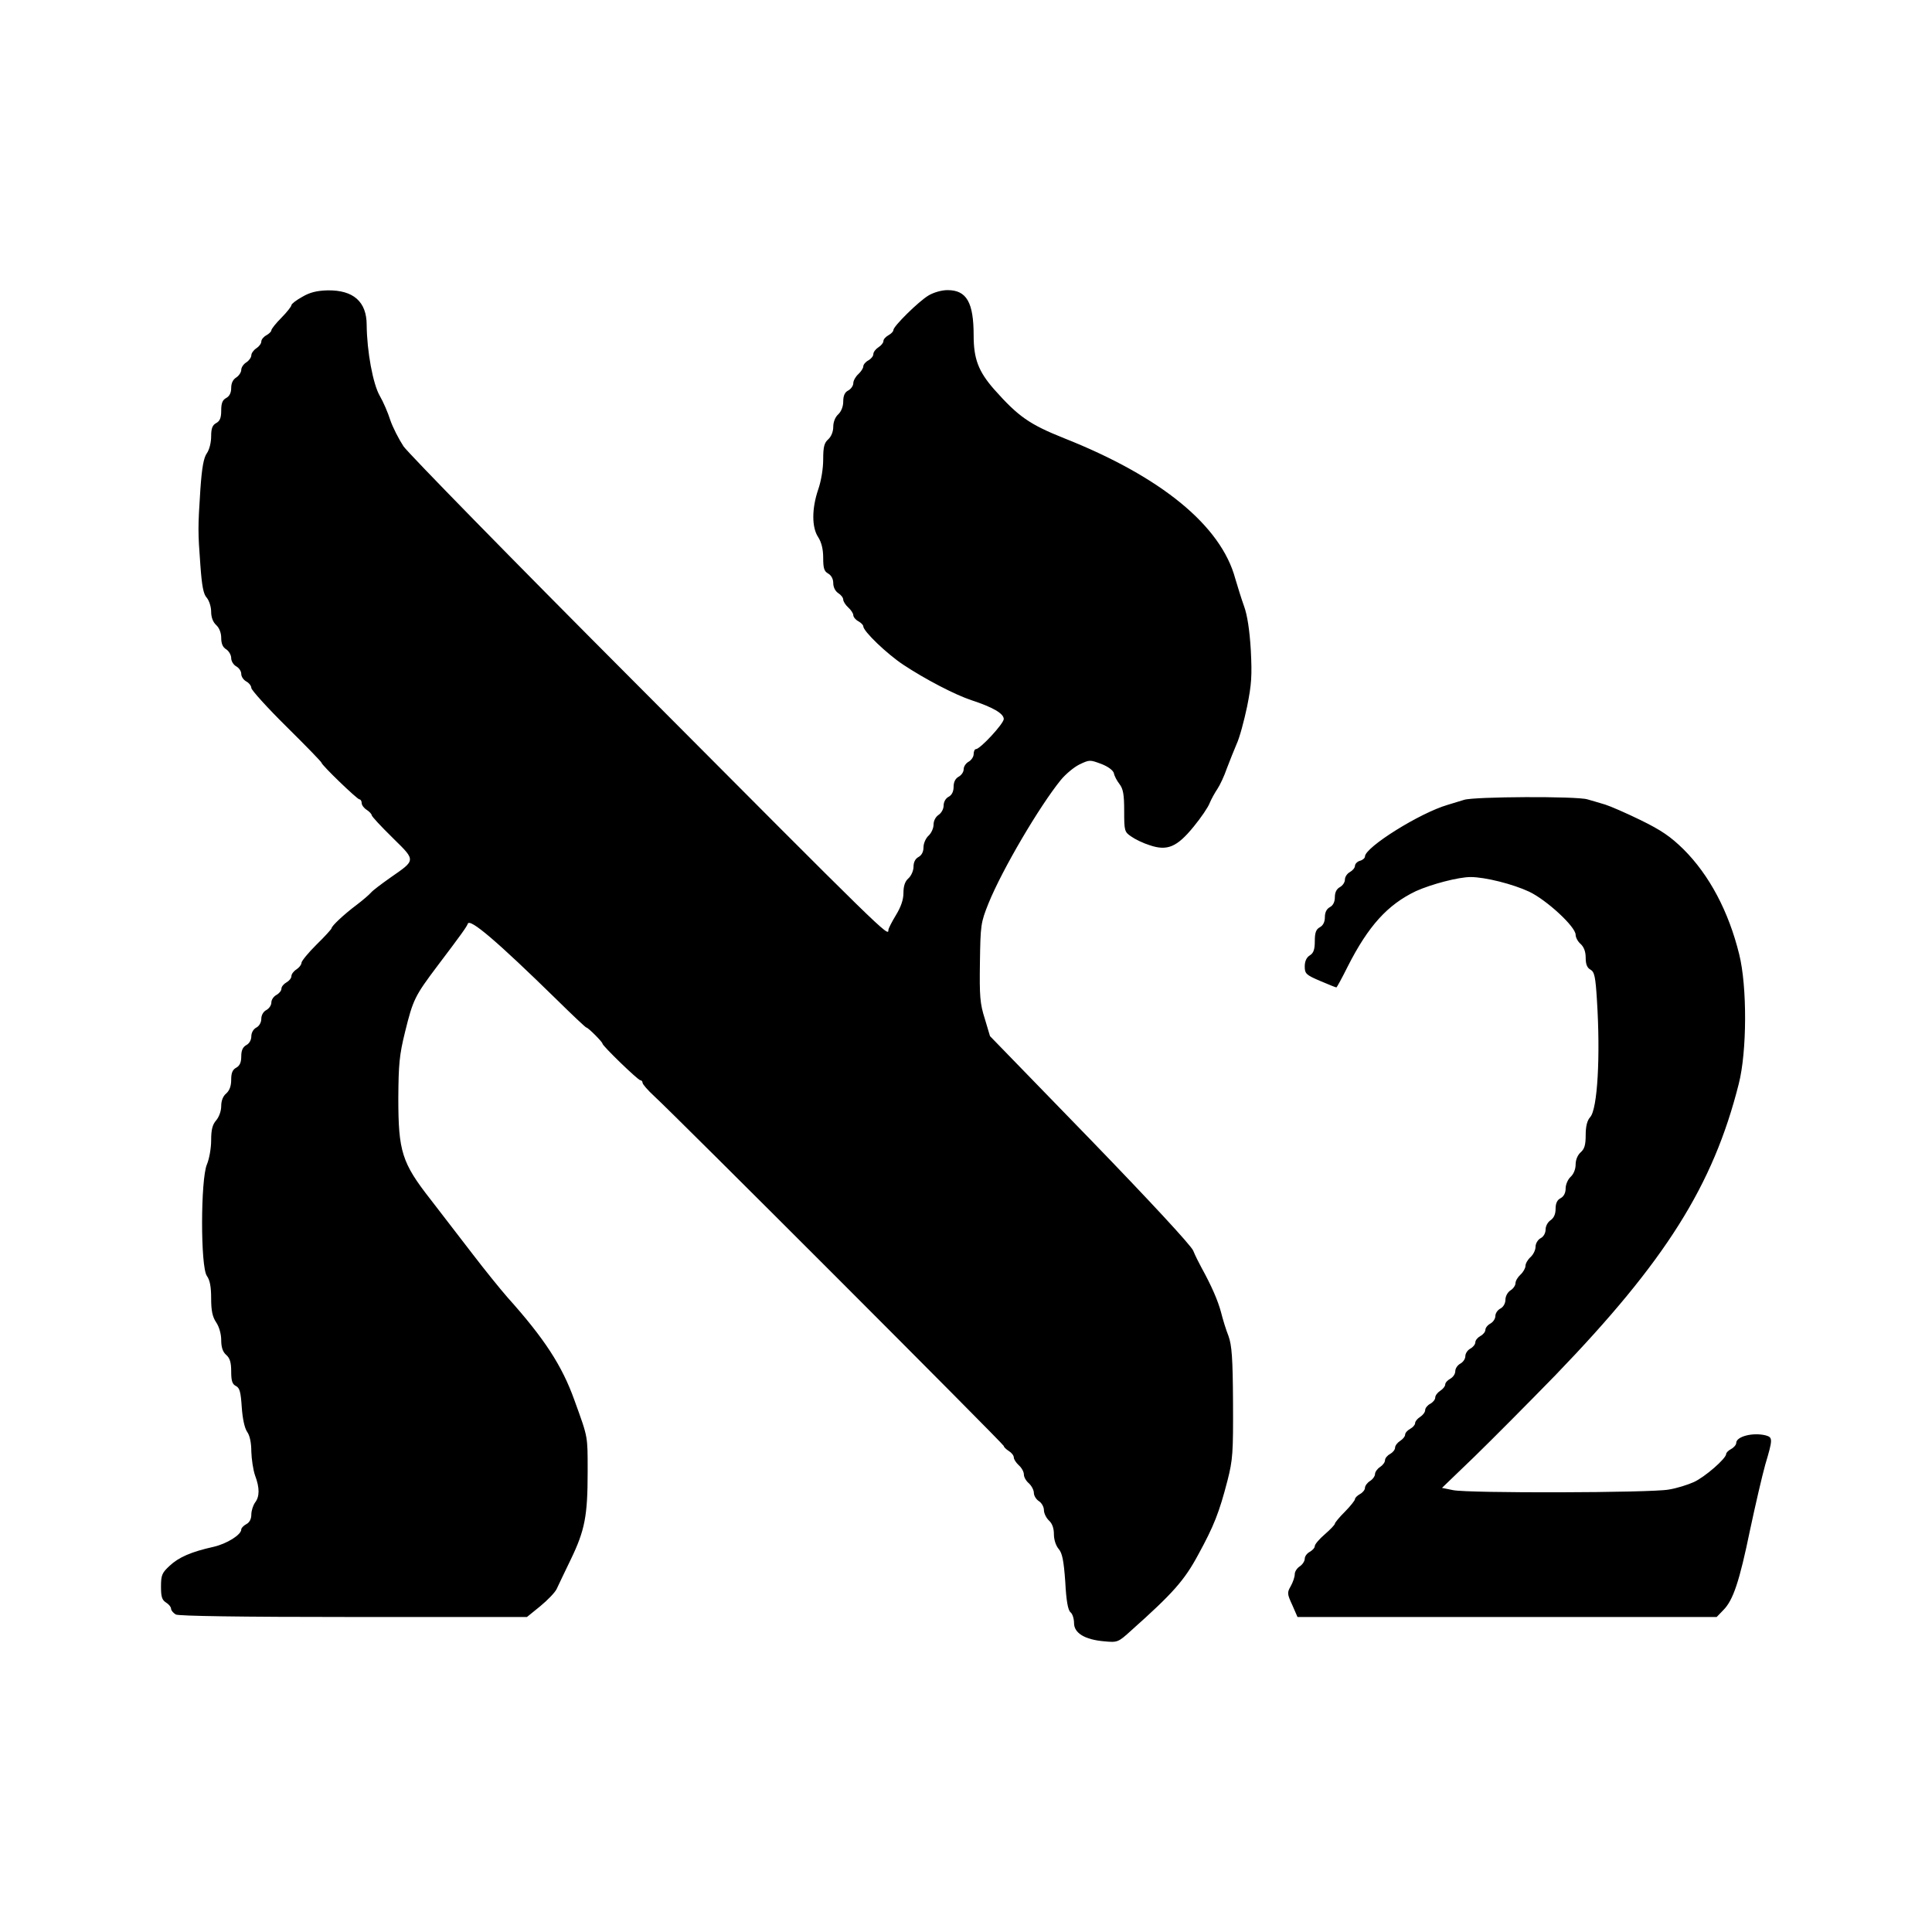
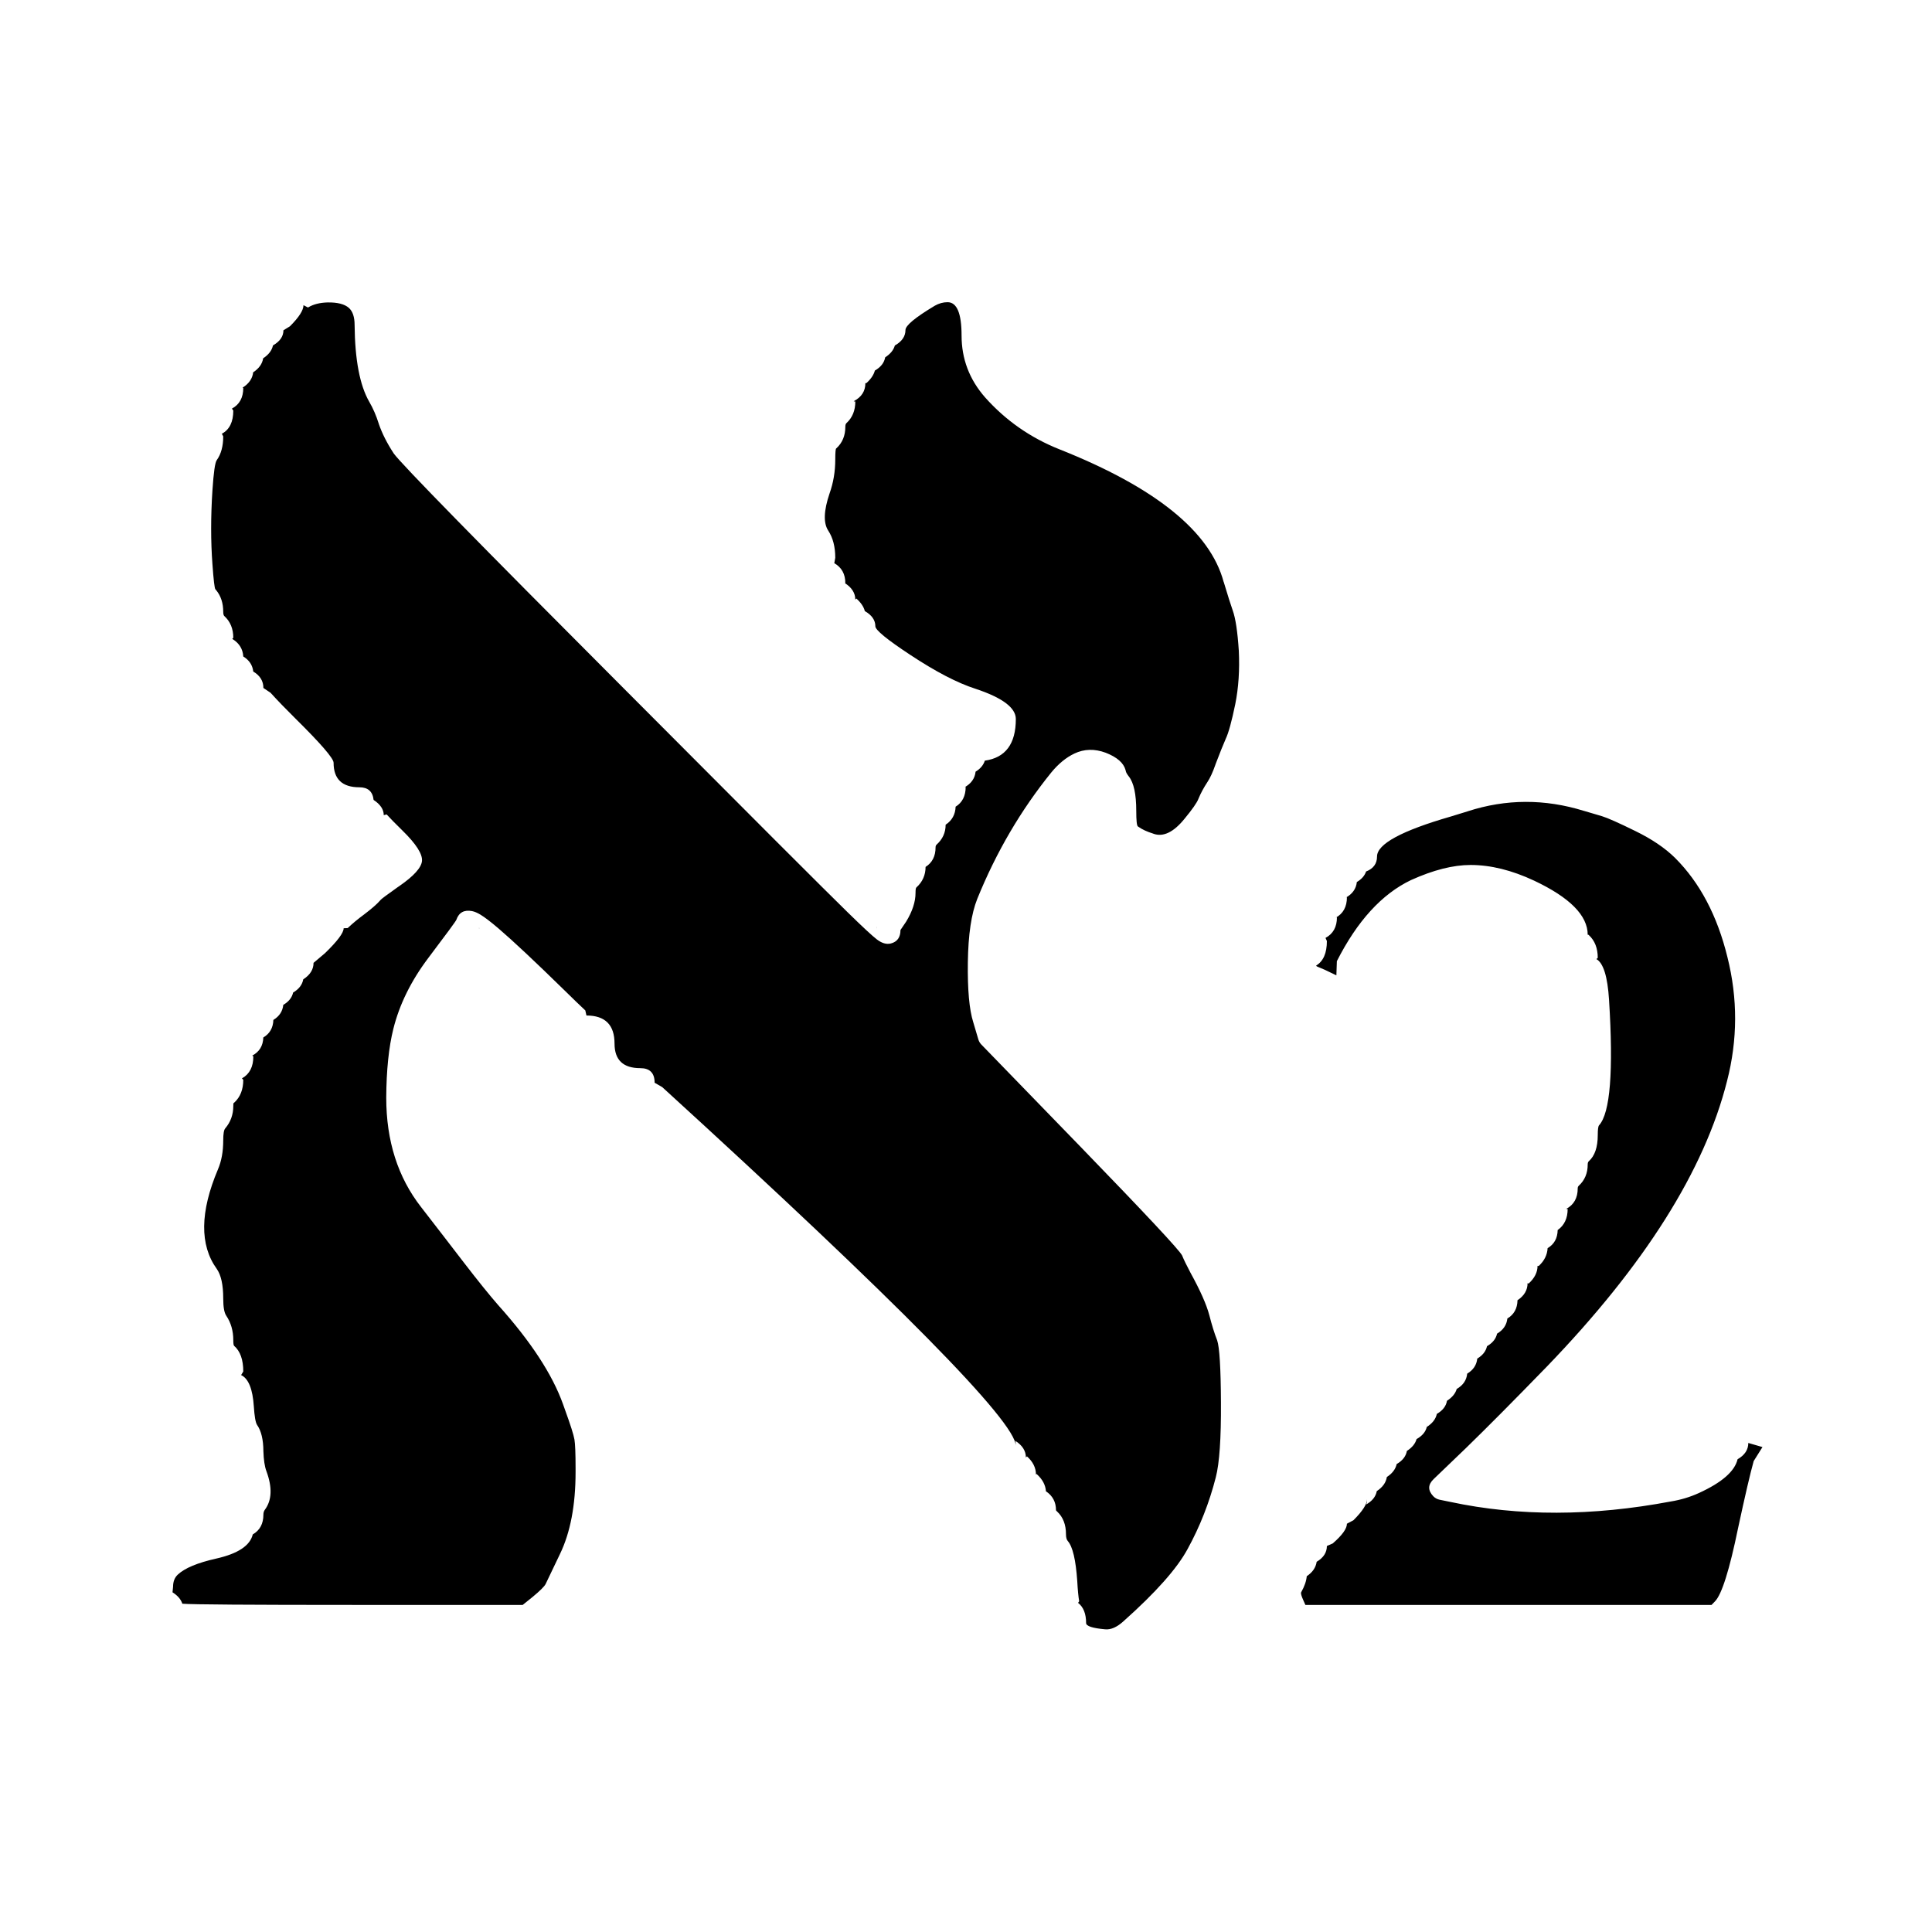
<svg xmlns="http://www.w3.org/2000/svg" width="24" height="24" viewBox="0 0 24 24">
-   <path d="M3.754 3.688C3.848 3.632 3.935 3.611 4.066 3.607C4.39 3.601 4.555 3.748 4.555 4.037C4.558 4.365 4.633 4.77 4.717 4.916C4.761 4.991 4.82 5.128 4.848 5.218C4.879 5.309 4.954 5.455 5.013 5.545C5.075 5.633 6.353 6.941 7.855 8.446C11.02 11.625 11.036 11.64 11.036 11.553C11.036 11.534 11.08 11.45 11.129 11.369C11.192 11.266 11.223 11.176 11.223 11.092C11.223 11.008 11.242 10.948 11.285 10.911C11.32 10.88 11.348 10.814 11.348 10.768C11.348 10.712 11.369 10.668 11.41 10.646C11.45 10.624 11.472 10.581 11.472 10.525C11.472 10.478 11.5 10.412 11.535 10.381C11.569 10.35 11.597 10.288 11.597 10.244C11.597 10.197 11.622 10.148 11.659 10.123C11.693 10.101 11.722 10.051 11.722 10.007C11.722 9.964 11.746 9.917 11.784 9.898C11.824 9.877 11.846 9.833 11.846 9.774C11.846 9.715 11.868 9.671 11.908 9.649C11.943 9.63 11.971 9.59 11.971 9.556C11.971 9.521 11.999 9.481 12.033 9.462C12.067 9.443 12.095 9.4 12.095 9.369C12.095 9.334 12.108 9.306 12.123 9.306C12.176 9.306 12.469 8.989 12.469 8.932C12.469 8.864 12.335 8.786 12.07 8.699C11.868 8.633 11.497 8.44 11.223 8.259C11.02 8.125 10.724 7.842 10.724 7.78C10.724 7.764 10.696 7.736 10.662 7.717C10.628 7.699 10.6 7.664 10.6 7.642C10.6 7.621 10.572 7.577 10.537 7.546C10.503 7.515 10.475 7.471 10.475 7.449C10.475 7.424 10.447 7.39 10.413 7.368C10.375 7.343 10.351 7.293 10.351 7.244C10.351 7.191 10.326 7.147 10.288 7.125C10.238 7.097 10.226 7.06 10.226 6.929C10.226 6.82 10.204 6.736 10.164 6.673C10.083 6.552 10.083 6.318 10.164 6.081C10.201 5.975 10.226 5.82 10.226 5.708C10.226 5.555 10.238 5.502 10.288 5.458C10.326 5.424 10.351 5.362 10.351 5.302C10.351 5.243 10.375 5.181 10.413 5.147C10.45 5.112 10.475 5.05 10.475 4.988C10.475 4.916 10.494 4.872 10.537 4.851C10.572 4.832 10.6 4.791 10.6 4.76C10.6 4.729 10.628 4.679 10.662 4.648C10.696 4.617 10.724 4.573 10.724 4.552C10.724 4.53 10.752 4.495 10.787 4.477C10.821 4.458 10.849 4.424 10.849 4.399C10.849 4.374 10.877 4.337 10.911 4.315C10.946 4.293 10.974 4.259 10.974 4.237C10.974 4.215 11.002 4.184 11.036 4.165C11.07 4.146 11.098 4.118 11.098 4.1C11.098 4.053 11.41 3.745 11.535 3.67C11.6 3.632 11.697 3.604 11.771 3.604C12.008 3.604 12.095 3.757 12.095 4.168C12.095 4.458 12.155 4.614 12.348 4.835C12.65 5.175 12.787 5.271 13.217 5.443C14.426 5.922 15.168 6.53 15.345 7.188C15.373 7.281 15.42 7.437 15.454 7.53C15.495 7.642 15.523 7.829 15.538 8.076C15.554 8.393 15.548 8.499 15.492 8.777C15.454 8.957 15.398 9.166 15.361 9.244C15.327 9.322 15.274 9.459 15.239 9.549C15.208 9.64 15.155 9.752 15.124 9.799C15.093 9.845 15.049 9.923 15.027 9.976C15.009 10.026 14.918 10.16 14.828 10.269C14.622 10.522 14.501 10.574 14.283 10.5C14.202 10.475 14.099 10.425 14.052 10.391C13.968 10.335 13.965 10.319 13.965 10.073C13.965 9.867 13.952 9.799 13.906 9.739C13.875 9.699 13.843 9.64 13.837 9.605C13.828 9.571 13.769 9.524 13.681 9.49C13.538 9.437 13.535 9.437 13.41 9.496C13.339 9.531 13.236 9.618 13.177 9.69C12.912 10.017 12.451 10.799 12.279 11.223C12.183 11.463 12.18 11.491 12.173 11.955C12.167 12.372 12.173 12.466 12.233 12.653L12.298 12.871L13.535 14.145C14.286 14.921 14.791 15.466 14.822 15.535C14.847 15.597 14.893 15.688 14.922 15.741C15.052 15.977 15.13 16.158 15.168 16.301C15.189 16.386 15.23 16.52 15.261 16.597C15.302 16.713 15.314 16.865 15.317 17.423C15.32 18.046 15.314 18.134 15.249 18.389C15.146 18.788 15.08 18.956 14.884 19.314C14.713 19.632 14.569 19.794 14.055 20.252C13.89 20.402 13.884 20.405 13.716 20.389C13.476 20.368 13.342 20.287 13.342 20.162C13.342 20.109 13.323 20.047 13.298 20.028C13.267 20.003 13.245 19.885 13.233 19.648C13.214 19.383 13.195 19.293 13.152 19.243C13.117 19.202 13.092 19.128 13.092 19.059C13.092 18.984 13.071 18.925 13.03 18.888C12.996 18.856 12.968 18.797 12.968 18.76C12.968 18.719 12.94 18.67 12.906 18.648C12.871 18.626 12.843 18.579 12.843 18.545C12.843 18.511 12.815 18.458 12.781 18.426C12.747 18.398 12.719 18.349 12.719 18.317C12.719 18.283 12.691 18.233 12.656 18.202C12.622 18.171 12.594 18.127 12.594 18.106C12.594 18.081 12.566 18.046 12.532 18.025C12.497 18.003 12.469 17.975 12.469 17.962C12.469 17.94 8.375 13.843 8.126 13.616C8.048 13.544 7.982 13.469 7.982 13.45C7.982 13.435 7.97 13.419 7.954 13.419C7.926 13.419 7.484 12.992 7.484 12.964C7.484 12.943 7.306 12.765 7.285 12.765C7.275 12.765 7.107 12.606 6.911 12.413C6.178 11.696 5.836 11.403 5.811 11.475C5.798 11.512 5.736 11.6 5.437 11.995C5.153 12.372 5.131 12.416 5.032 12.818C4.96 13.108 4.951 13.223 4.948 13.637C4.948 14.304 4.991 14.444 5.35 14.902C5.493 15.089 5.73 15.395 5.876 15.585C6.019 15.772 6.213 16.012 6.303 16.115C6.764 16.629 6.982 16.965 7.135 17.392C7.224 17.638 7.265 17.746 7.284 17.857C7.3 17.952 7.3 18.049 7.3 18.239L7.3 18.286C7.3 18.828 7.266 19.009 7.091 19.371C7.013 19.533 6.932 19.701 6.914 19.741C6.892 19.785 6.802 19.878 6.711 19.953L6.546 20.087H4.396C2.972 20.087 2.224 20.075 2.184 20.056C2.153 20.037 2.125 20.006 2.125 19.984C2.125 19.963 2.097 19.928 2.062 19.907C2.012 19.875 2 19.835 2 19.71C2 19.567 2.012 19.539 2.106 19.452C2.218 19.346 2.374 19.277 2.654 19.215C2.819 19.177 2.997 19.065 2.997 19C2.997 18.981 3.025 18.953 3.059 18.934C3.1 18.913 3.122 18.869 3.122 18.816C3.122 18.766 3.144 18.701 3.168 18.666C3.225 18.592 3.228 18.486 3.168 18.327C3.144 18.258 3.125 18.124 3.122 18.031C3.122 17.922 3.103 17.831 3.069 17.785C3.038 17.738 3.013 17.623 3.003 17.479C2.991 17.295 2.978 17.242 2.932 17.218C2.885 17.196 2.872 17.152 2.872 17.037C2.872 16.928 2.857 16.872 2.81 16.831C2.767 16.794 2.748 16.735 2.748 16.647C2.748 16.573 2.723 16.482 2.685 16.426C2.639 16.358 2.623 16.28 2.623 16.13C2.623 15.987 2.608 15.903 2.57 15.85C2.489 15.737 2.492 14.65 2.57 14.466C2.598 14.401 2.623 14.267 2.623 14.167C2.623 14.033 2.639 13.971 2.685 13.918C2.72 13.877 2.748 13.803 2.748 13.74C2.748 13.675 2.77 13.616 2.81 13.584C2.851 13.547 2.872 13.491 2.872 13.413C2.872 13.329 2.888 13.288 2.935 13.263C2.978 13.239 2.997 13.198 2.997 13.123C2.997 13.048 3.016 13.008 3.059 12.983C3.097 12.964 3.122 12.918 3.122 12.874C3.122 12.83 3.147 12.784 3.184 12.765C3.221 12.746 3.246 12.7 3.246 12.656C3.246 12.612 3.271 12.566 3.309 12.547C3.343 12.528 3.371 12.488 3.371 12.453C3.371 12.419 3.399 12.379 3.433 12.36C3.468 12.341 3.496 12.307 3.496 12.282C3.496 12.257 3.524 12.223 3.558 12.204C3.592 12.185 3.62 12.151 3.62 12.126C3.62 12.101 3.648 12.064 3.683 12.042C3.717 12.02 3.745 11.983 3.745 11.961C3.745 11.939 3.829 11.836 3.932 11.734C4.035 11.634 4.119 11.54 4.119 11.531C4.119 11.503 4.275 11.357 4.43 11.241C4.508 11.182 4.586 11.114 4.608 11.089C4.627 11.064 4.739 10.98 4.854 10.899C5.008 10.792 5.087 10.74 5.092 10.682C5.098 10.623 5.031 10.558 4.893 10.423C4.886 10.416 4.88 10.41 4.873 10.403C4.733 10.266 4.617 10.141 4.617 10.126C4.617 10.113 4.589 10.082 4.555 10.06C4.521 10.039 4.493 10.001 4.493 9.976C4.493 9.951 4.48 9.93 4.465 9.93C4.437 9.93 3.994 9.503 3.994 9.475C3.994 9.465 3.798 9.263 3.558 9.026C3.318 8.789 3.122 8.571 3.122 8.546C3.122 8.521 3.094 8.484 3.059 8.465C3.025 8.446 2.997 8.406 2.997 8.372C2.997 8.337 2.969 8.297 2.935 8.278C2.9 8.259 2.872 8.213 2.872 8.175C2.872 8.138 2.844 8.088 2.81 8.066C2.767 8.041 2.748 7.995 2.748 7.923C2.748 7.861 2.723 7.798 2.685 7.764C2.645 7.727 2.623 7.667 2.623 7.599C2.623 7.537 2.598 7.462 2.57 7.427C2.527 7.384 2.508 7.281 2.489 7.019C2.458 6.602 2.458 6.558 2.489 6.081C2.508 5.807 2.53 5.686 2.57 5.63C2.601 5.586 2.623 5.496 2.623 5.421C2.623 5.321 2.639 5.281 2.685 5.256C2.732 5.231 2.748 5.19 2.748 5.1C2.748 5.01 2.763 4.969 2.81 4.944C2.851 4.922 2.872 4.879 2.872 4.819C2.872 4.76 2.894 4.714 2.935 4.689C2.969 4.667 2.997 4.623 2.997 4.595C2.997 4.564 3.025 4.523 3.059 4.502C3.094 4.48 3.122 4.439 3.122 4.414C3.122 4.389 3.15 4.349 3.184 4.327C3.218 4.305 3.246 4.268 3.246 4.243C3.246 4.218 3.274 4.184 3.309 4.165C3.343 4.146 3.371 4.118 3.371 4.103C3.371 4.087 3.427 4.016 3.496 3.947C3.564 3.878 3.62 3.807 3.62 3.791C3.62 3.776 3.679 3.729 3.754 3.688ZM18.187 9.936C18.312 9.895 19.589 9.889 19.72 9.93C19.776 9.945 19.876 9.976 19.941 9.995C20.003 10.014 20.203 10.101 20.381 10.188C20.636 10.313 20.751 10.391 20.913 10.55C21.234 10.87 21.474 11.322 21.605 11.855C21.705 12.254 21.702 13.067 21.599 13.466C21.281 14.728 20.689 15.666 19.321 17.084C18.988 17.426 18.536 17.881 18.315 18.096L17.913 18.483L18.05 18.511C18.24 18.551 20.514 18.545 20.729 18.504C20.826 18.489 20.966 18.445 21.041 18.411C21.178 18.349 21.443 18.118 21.443 18.062C21.443 18.046 21.471 18.018 21.505 18C21.54 17.981 21.568 17.947 21.568 17.925C21.568 17.844 21.776 17.791 21.935 17.831C22.023 17.856 22.023 17.878 21.929 18.193C21.889 18.336 21.804 18.704 21.739 19.009C21.608 19.645 21.53 19.878 21.409 20L21.325 20.087H16.118L16.053 19.938C15.99 19.801 15.987 19.785 16.034 19.704C16.062 19.654 16.084 19.589 16.084 19.554C16.084 19.523 16.112 19.48 16.146 19.458C16.18 19.436 16.208 19.392 16.208 19.364C16.208 19.333 16.236 19.296 16.271 19.277C16.305 19.258 16.333 19.227 16.333 19.205C16.333 19.184 16.389 19.118 16.458 19.059C16.526 19 16.582 18.941 16.582 18.928C16.582 18.916 16.638 18.847 16.707 18.779C16.775 18.71 16.832 18.638 16.832 18.623C16.832 18.607 16.86 18.579 16.894 18.56C16.928 18.542 16.956 18.507 16.956 18.483C16.956 18.458 16.984 18.42 17.018 18.398C17.053 18.377 17.081 18.336 17.081 18.311C17.081 18.286 17.109 18.246 17.143 18.224C17.177 18.202 17.205 18.165 17.205 18.14C17.205 18.115 17.233 18.081 17.268 18.062C17.302 18.043 17.33 18.009 17.33 17.984C17.33 17.959 17.358 17.922 17.392 17.9C17.427 17.878 17.455 17.844 17.455 17.822C17.455 17.8 17.483 17.769 17.517 17.75C17.551 17.732 17.579 17.7 17.579 17.679C17.579 17.657 17.607 17.623 17.642 17.601C17.676 17.579 17.704 17.542 17.704 17.517C17.704 17.492 17.732 17.457 17.766 17.439C17.801 17.42 17.829 17.386 17.829 17.361C17.829 17.336 17.857 17.299 17.891 17.277C17.925 17.255 17.953 17.221 17.953 17.199C17.953 17.177 17.981 17.146 18.016 17.127C18.05 17.108 18.078 17.068 18.078 17.034C18.078 16.999 18.106 16.959 18.14 16.94C18.174 16.922 18.203 16.881 18.203 16.847C18.203 16.812 18.231 16.772 18.265 16.753C18.299 16.735 18.327 16.7 18.327 16.675C18.327 16.65 18.355 16.616 18.389 16.597C18.424 16.579 18.452 16.544 18.452 16.52C18.452 16.495 18.48 16.46 18.514 16.442C18.548 16.423 18.576 16.382 18.576 16.348C18.576 16.314 18.604 16.273 18.639 16.255C18.676 16.236 18.701 16.189 18.701 16.146C18.701 16.102 18.729 16.052 18.763 16.03C18.798 16.009 18.826 15.968 18.826 15.94C18.826 15.912 18.854 15.865 18.888 15.834C18.922 15.803 18.95 15.753 18.95 15.725C18.95 15.697 18.978 15.647 19.013 15.616C19.047 15.585 19.075 15.529 19.075 15.488C19.075 15.448 19.103 15.401 19.137 15.382C19.175 15.364 19.2 15.317 19.2 15.273C19.2 15.23 19.228 15.18 19.262 15.158C19.302 15.13 19.324 15.083 19.324 15.018C19.324 14.949 19.343 14.906 19.387 14.884C19.427 14.862 19.449 14.818 19.449 14.762C19.449 14.715 19.477 14.65 19.511 14.619C19.549 14.585 19.573 14.522 19.573 14.466C19.573 14.407 19.598 14.348 19.636 14.314C19.683 14.273 19.698 14.223 19.698 14.099C19.698 13.989 19.717 13.918 19.754 13.877C19.845 13.778 19.882 13.12 19.838 12.428C19.82 12.132 19.807 12.073 19.757 12.045C19.717 12.023 19.698 11.98 19.698 11.899C19.698 11.821 19.676 11.765 19.636 11.727C19.602 11.699 19.573 11.646 19.573 11.612C19.573 11.512 19.212 11.179 18.994 11.076C18.795 10.983 18.449 10.895 18.268 10.895C18.118 10.895 17.782 10.983 17.589 11.07C17.237 11.238 16.997 11.503 16.741 12.008C16.67 12.151 16.607 12.266 16.601 12.266C16.592 12.266 16.501 12.229 16.398 12.185C16.224 12.111 16.208 12.095 16.208 12.005C16.208 11.942 16.23 11.893 16.271 11.868C16.317 11.84 16.333 11.796 16.333 11.69C16.333 11.584 16.349 11.544 16.395 11.519C16.436 11.497 16.458 11.453 16.458 11.394C16.458 11.335 16.479 11.291 16.52 11.269C16.56 11.248 16.582 11.204 16.582 11.145C16.582 11.085 16.604 11.042 16.645 11.02C16.679 11.001 16.707 10.961 16.707 10.927C16.707 10.892 16.735 10.852 16.769 10.833C16.803 10.814 16.832 10.78 16.832 10.755C16.832 10.733 16.86 10.702 16.894 10.693C16.928 10.684 16.956 10.659 16.956 10.64C16.956 10.525 17.639 10.098 17.984 9.998C18.044 9.979 18.137 9.951 18.187 9.936Z" />
+   <path d="M3.831 3.817Q3.925 3.761 4.069 3.757Q4.253 3.754 4.333 3.824Q4.405 3.888 4.405 4.037Q4.411 4.685 4.587 4.991Q4.658 5.113 4.705 5.263Q4.705 5.265 4.706 5.267Q4.767 5.443 4.888 5.628Q4.889 5.63 4.891 5.633Q5.032 5.83 7.749 8.552Q10.127 10.94 10.528 11.331Q10.81 11.607 10.893 11.67Q10.986 11.741 11.067 11.72Q11.186 11.689 11.186 11.553L11.257 11.448Q11.373 11.257 11.373 11.092Q11.373 11.033 11.383 11.025Q11.385 11.023 11.386 11.022Q11.497 10.921 11.498 10.769Q11.622 10.691 11.622 10.525Q11.622 10.504 11.635 10.492Q11.747 10.391 11.747 10.245Q11.866 10.166 11.871 10.021Q11.996 9.944 11.996 9.774L11.98 9.781Q12.106 9.712 12.119 9.586Q12.207 9.533 12.234 9.449Q12.619 9.395 12.619 8.932Q12.619 8.722 12.117 8.556Q11.781 8.448 11.306 8.134Q10.874 7.849 10.874 7.78Q10.874 7.666 10.743 7.591Q10.723 7.511 10.638 7.435L10.625 7.449Q10.625 7.326 10.493 7.242L10.501 7.244Q10.501 7.075 10.364 6.996L10.376 6.929Q10.376 6.725 10.289 6.592Q10.196 6.451 10.305 6.13Q10.376 5.931 10.376 5.708Q10.376 5.581 10.387 5.571Q10.388 5.57 10.39 5.569Q10.501 5.467 10.501 5.302Q10.501 5.27 10.514 5.257Q10.625 5.156 10.625 4.988L10.605 4.985Q10.607 4.984 10.609 4.982Q10.75 4.906 10.75 4.76L10.763 4.759Q10.847 4.683 10.868 4.603Q10.978 4.54 10.996 4.439Q11.093 4.376 11.116 4.292Q11.248 4.217 11.248 4.1Q11.248 4.016 11.612 3.798Q11.689 3.754 11.771 3.754Q11.945 3.754 11.945 4.168Q11.945 4.602 12.235 4.934Q12.619 5.366 13.162 5.582Q14.948 6.291 15.2 7.227Q15.201 7.229 15.202 7.231Q15.278 7.484 15.313 7.582Q15.366 7.728 15.389 8.085Q15.406 8.442 15.345 8.747Q15.278 9.071 15.226 9.179Q15.225 9.181 15.224 9.184Q15.181 9.281 15.099 9.496Q15.098 9.498 15.098 9.5Q15.049 9.64 14.999 9.715Q14.93 9.82 14.889 9.919Q14.888 9.921 14.887 9.924Q14.86 9.995 14.713 10.173Q14.512 10.42 14.331 10.358Q14.329 10.357 14.327 10.356Q14.21 10.32 14.141 10.27Q14.138 10.268 14.135 10.266Q14.115 10.252 14.115 10.073Q14.115 9.762 14.023 9.646Q13.989 9.602 13.985 9.579Q13.984 9.572 13.982 9.566Q13.946 9.433 13.736 9.351Q13.529 9.274 13.346 9.361Q13.193 9.434 13.061 9.594Q12.492 10.297 12.14 11.166Q12.03 11.44 12.023 11.953Q12.016 12.465 12.09 12.698L12.154 12.914Q12.165 12.949 12.19 12.975L13.427 14.25Q14.633 15.495 14.684 15.595Q14.716 15.673 14.789 15.811Q14.97 16.139 15.023 16.339Q15.07 16.523 15.12 16.65Q15.164 16.779 15.167 17.424Q15.171 18.09 15.103 18.352Q14.982 18.825 14.753 19.242Q14.558 19.604 13.956 20.14Q13.835 20.25 13.729 20.24Q13.492 20.219 13.492 20.162Q13.492 19.989 13.392 19.911L13.406 19.892Q13.391 19.806 13.382 19.64Q13.355 19.247 13.265 19.144Q13.242 19.118 13.242 19.059Q13.242 18.879 13.132 18.777Q13.118 18.765 13.118 18.76Q13.118 18.609 12.993 18.525Q12.985 18.409 12.882 18.315Q12.879 18.313 12.876 18.31L12.869 18.317Q12.869 18.192 12.757 18.091L12.744 18.106Q12.744 17.982 12.612 17.898Q12.619 17.903 12.619 17.962Q12.619 17.513 8.227 13.505L8.132 13.45Q8.132 13.358 8.086 13.313Q8.042 13.269 7.954 13.269Q7.634 13.269 7.634 12.964Q7.634 12.615 7.285 12.615L7.271 12.552Q7.164 12.452 7.016 12.306Q6.462 11.764 6.193 11.534Q6.049 11.411 5.968 11.362Q5.91 11.327 5.864 11.318Q5.716 11.29 5.669 11.426Q5.661 11.45 5.317 11.905Q4.999 12.328 4.886 12.782Q4.801 13.124 4.798 13.636Q4.798 14.44 5.231 14.995L5.497 15.339L5.757 15.677Q6.024 16.024 6.19 16.214Q6.795 16.888 6.994 17.443Q7.002 17.466 7.017 17.508Q7.121 17.794 7.136 17.882Q7.15 17.964 7.15 18.239L7.15 18.286Q7.15 18.904 6.956 19.305L6.945 19.328L6.778 19.677Q6.756 19.722 6.616 19.838L6.493 19.937H4.396Q2.449 19.937 2.265 19.922Q2.239 19.841 2.143 19.78L2.15 19.71Q2.15 19.616 2.208 19.561Q2.338 19.439 2.687 19.361Q3.09 19.27 3.14 19.061Q3.272 18.985 3.272 18.816Q3.272 18.779 3.29 18.755Q3.422 18.578 3.309 18.274Q3.277 18.187 3.272 18.028Q3.271 17.811 3.193 17.7Q3.165 17.656 3.153 17.469Q3.132 17.154 3.002 17.085Q2.999 17.083 2.995 17.082L3.022 17.037Q3.022 16.817 2.908 16.718Q2.898 16.709 2.898 16.647Q2.898 16.474 2.81 16.343Q2.773 16.288 2.773 16.13Q2.773 15.877 2.693 15.763Q2.372 15.319 2.708 14.525Q2.773 14.373 2.773 14.167Q2.773 14.045 2.798 14.017Q2.898 13.899 2.898 13.74Q2.898 13.706 2.902 13.703Q2.907 13.699 2.912 13.695Q3.022 13.593 3.022 13.413L3.005 13.396Q3.007 13.395 3.009 13.394Q3.147 13.315 3.147 13.123L3.134 13.113Q3.266 13.043 3.271 12.888Q3.391 12.817 3.396 12.67Q3.507 12.602 3.519 12.483Q3.621 12.423 3.641 12.33Q3.749 12.266 3.767 12.166Q3.895 12.083 3.895 11.961L4.038 11.84Q4.269 11.616 4.269 11.531L4.319 11.529Q4.411 11.442 4.52 11.362Q4.665 11.252 4.721 11.187Q4.725 11.183 4.728 11.179Q4.741 11.162 4.94 11.021Q4.948 11.016 4.962 11.006Q5.229 10.821 5.242 10.696Q5.254 10.566 4.998 10.316L4.978 10.296Q4.874 10.195 4.803 10.117L4.767 10.126Q4.767 10.02 4.641 9.937Q4.624 9.78 4.465 9.78Q4.144 9.78 4.144 9.475Q4.144 9.394 3.663 8.919Q3.49 8.748 3.361 8.606L3.272 8.546Q3.272 8.417 3.146 8.342Q3.133 8.223 3.022 8.155Q3.014 8.018 2.891 7.94Q2.888 7.938 2.885 7.936L2.898 7.923Q2.898 7.755 2.787 7.653Q2.773 7.641 2.773 7.599Q2.773 7.439 2.686 7.332Q2.682 7.327 2.676 7.321Q2.66 7.305 2.639 7.009Q2.607 6.581 2.639 6.091Q2.661 5.759 2.692 5.717Q2.773 5.604 2.773 5.421L2.756 5.388Q2.898 5.312 2.898 5.1L2.881 5.076Q3.022 5 3.022 4.819L3.013 4.816Q3.132 4.741 3.145 4.625Q3.253 4.554 3.269 4.451Q3.371 4.384 3.391 4.291Q3.521 4.216 3.521 4.103L3.602 4.053Q3.77 3.885 3.77 3.791L3.826 3.82Q3.829 3.819 3.831 3.817ZM18.231 10.079 18.233 10.078Q18.946 9.847 19.676 10.073Q19.678 10.073 19.68 10.074Q19.708 10.082 19.792 10.107Q19.868 10.13 19.9 10.139Q20.005 10.171 20.314 10.323Q20.62 10.472 20.808 10.657Q21.27 11.118 21.459 11.891Q21.652 12.66 21.454 13.429Q21.035 15.091 19.213 16.979Q18.6 17.61 18.21 17.989L17.809 18.374Q17.755 18.426 17.754 18.479Q17.753 18.532 17.805 18.587Q17.837 18.62 17.883 18.63L18.02 18.658Q19.289 18.928 20.755 18.652Q20.94 18.622 21.104 18.547Q21.532 18.352 21.585 18.127Q21.718 18.051 21.718 17.925L21.894 17.976L21.894 17.976L21.785 18.15Q21.721 18.378 21.592 18.978Q21.43 19.767 21.303 19.894L21.261 19.937H16.216L16.19 19.878Q16.153 19.797 16.164 19.779Q16.225 19.671 16.233 19.58Q16.34 19.509 16.356 19.401Q16.483 19.326 16.483 19.205L16.556 19.173Q16.732 19.02 16.732 18.928L16.813 18.885Q16.982 18.716 16.982 18.623Q16.982 18.683 16.966 18.692Q17.084 18.627 17.103 18.523Q17.212 18.451 17.228 18.348Q17.33 18.281 17.35 18.187Q17.459 18.124 17.477 18.024Q17.574 17.961 17.597 17.877Q17.703 17.817 17.724 17.726Q17.829 17.659 17.849 17.564Q17.958 17.501 17.975 17.401Q18.072 17.338 18.096 17.254Q18.214 17.186 18.226 17.064Q18.339 16.996 18.351 16.877Q18.452 16.816 18.472 16.723Q18.577 16.662 18.597 16.567Q18.712 16.499 18.725 16.379Q18.848 16.306 18.851 16.152Q18.976 16.069 18.976 15.94L18.989 15.945Q19.1 15.844 19.1 15.725L19.114 15.727Q19.218 15.632 19.225 15.505Q19.347 15.433 19.35 15.28Q19.474 15.192 19.474 15.018L19.454 15.018Q19.456 15.017 19.458 15.016Q19.599 14.94 19.599 14.762Q19.599 14.742 19.612 14.73Q19.723 14.628 19.723 14.466Q19.723 14.437 19.737 14.425Q19.848 14.326 19.848 14.099Q19.848 13.997 19.864 13.979Q20.072 13.75 19.988 12.419Q19.961 11.988 19.831 11.914L19.848 11.899Q19.848 11.719 19.738 11.617Q19.734 11.614 19.731 11.611L19.723 11.612Q19.723 11.254 19.058 10.94Q18.642 10.745 18.268 10.745Q17.943 10.745 17.527 10.933Q16.986 11.192 16.607 11.94L16.601 12.116L16.457 12.047Q16.358 12.005 16.358 12.005L16.349 11.995Q16.483 11.915 16.483 11.69L16.466 11.651Q16.608 11.575 16.608 11.394L16.591 11.401Q16.732 11.325 16.732 11.145L16.716 11.152Q16.842 11.083 16.855 10.957Q16.944 10.904 16.97 10.826Q17.106 10.773 17.106 10.64Q17.106 10.407 18.026 10.142L18.12 10.113ZM17.724 17.725Q17.729 17.703 17.729 17.679Q17.729 17.716 17.724 17.725ZM10.895 11.503Q10.886 11.532 10.886 11.553Q10.886 11.525 10.895 11.503ZM5.95 11.531Q5.951 11.527 5.952 11.524L5.954 11.534C5.953 11.533 5.951 11.532 5.95 11.531ZM21.589 18.112Q21.593 18.087 21.593 18.062Q21.593 18.094 21.589 18.112ZM2.271 19.943Q2.275 19.958 2.275 19.984Q2.275 19.963 2.271 19.943ZM17.601 17.863Q17.605 17.843 17.605 17.822Q17.605 17.848 17.601 17.863ZM11.12 4.277Q11.124 4.258 11.124 4.237Q11.124 4.262 11.12 4.277ZM18.099 17.239Q18.103 17.22 18.103 17.199Q18.103 17.224 18.099 17.239ZM3.144 19.042Q3.147 19.021 3.147 19Q3.147 19.026 3.144 19.042ZM10.747 7.609Q10.75 7.622 10.75 7.642Q10.75 7.626 10.747 7.609ZM10.872 4.585Q10.874 4.568 10.874 4.552Q10.874 4.572 10.872 4.585ZM17.104 18.513Q17.106 18.498 17.106 18.483Q17.106 18.502 17.104 18.513ZM10.997 4.429Q10.999 4.414 10.999 4.399Q10.999 4.418 10.997 4.429ZM17.977 17.391Q17.979 17.376 17.979 17.361Q17.979 17.38 17.977 17.391ZM3.768 12.156Q3.77 12.142 3.77 12.126Q3.77 12.146 3.768 12.156ZM17.478 18.014Q17.48 18 17.48 17.984Q17.48 18.004 17.478 18.014ZM3.271 4.434Q3.272 4.424 3.272 4.414Q3.272 4.426 3.271 4.434Z" />
</svg>
